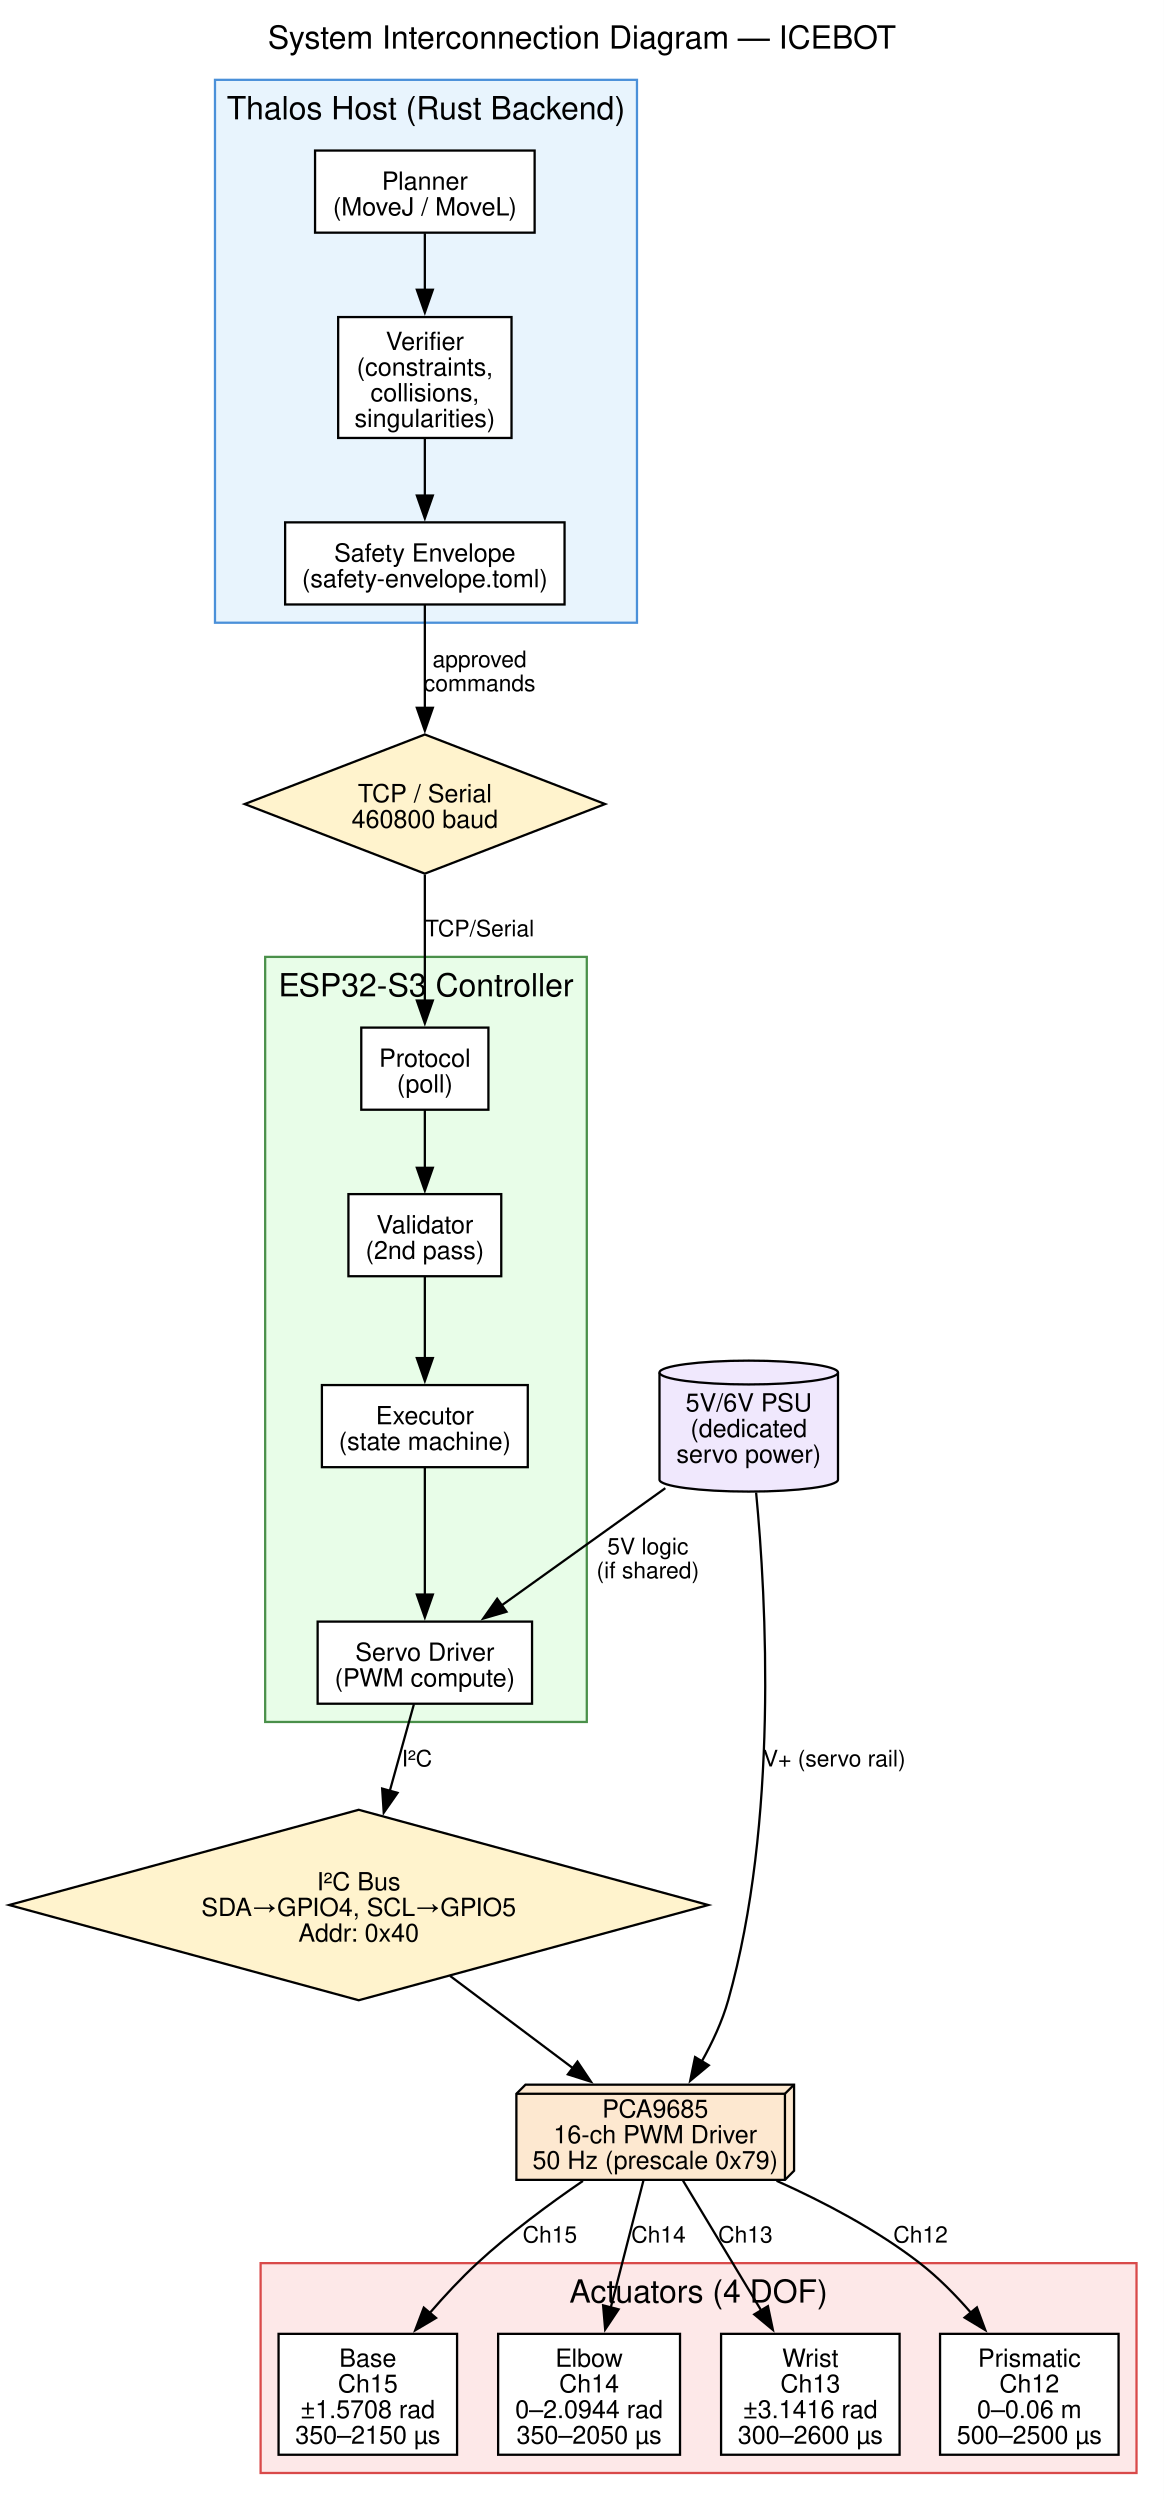
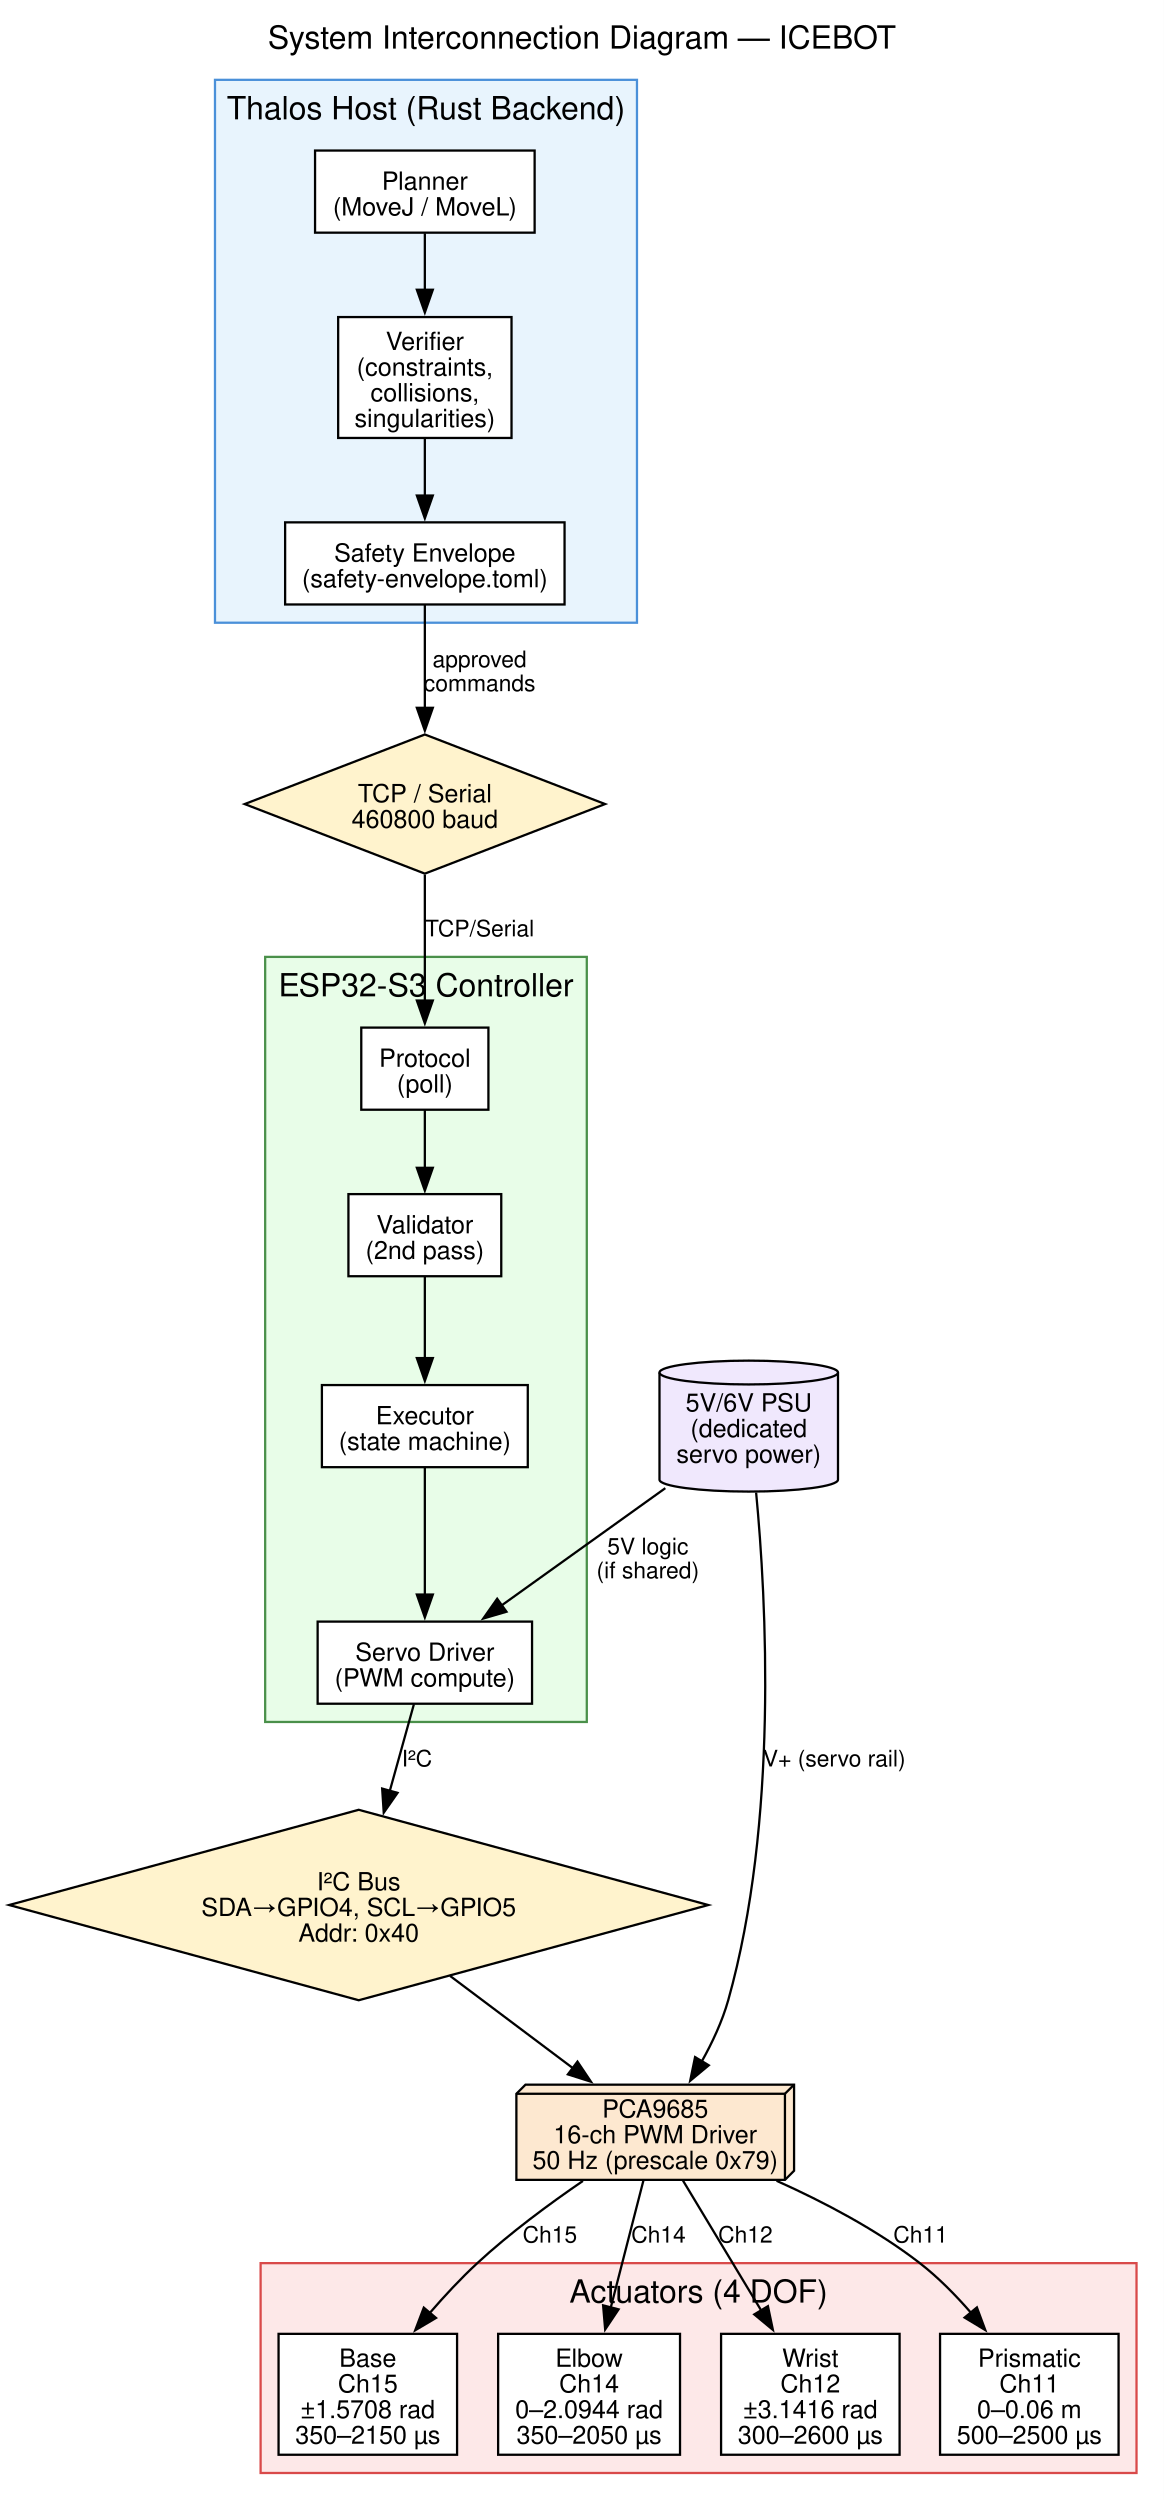
<svg xmlns="http://www.w3.org/2000/svg" width="510pt" height="1096pt" viewBox="0.00 0.00 510.00 1096.00">
  <g id="graph0" class="graph" transform="scale(1 1) rotate(0) translate(4 1092.16)">
    <polygon fill="white" stroke="none" points="-4,4 -4,-1092.16 506.25,-1092.16 506.25,4 -4,4" />
    <text xml:space="preserve" text-anchor="middle" x="251.12" y="-1070.86" font-family="Helvetica,sans-Serif" font-size="14.00">System Interconnection Diagram — ICEBOT</text>
    <g id="clust1" class="cluster">
      <polygon fill="#e8f4fd" stroke="#4a90d9" points="90.25,-819.16 90.25,-1057.16 275.25,-1057.16 275.25,-819.16 90.25,-819.16" />
      <text xml:space="preserve" text-anchor="middle" x="182.75" y="-1039.86" font-family="Helvetica,sans-Serif" font-size="14.00">Thalos Host (Rust Backend)</text>
    </g>
    <g id="clust2" class="cluster">
      <polygon fill="#e8fde8" stroke="#4a904a" points="112.25,-337.25 112.25,-672.66 253.25,-672.66 253.25,-337.25 112.25,-337.25" />
      <text xml:space="preserve" text-anchor="middle" x="182.75" y="-655.36" font-family="Helvetica,sans-Serif" font-size="14.00">ESP32-S3 Controller</text>
    </g>
    <g id="clust3" class="cluster">
      <polygon fill="#fde8e8" stroke="#d94a4a" points="110.25,-8 110.25,-100 494.25,-100 494.25,-8 110.25,-8" />
      <text xml:space="preserve" text-anchor="middle" x="302.25" y="-82.7" font-family="Helvetica,sans-Serif" font-size="14.00">Actuators (4 DOF)</text>
    </g>
    <g id="node1" class="node">
      <polygon fill="#ffffff" stroke="black" points="230.38,-1026.16 134.12,-1026.16 134.12,-990.16 230.38,-990.16 230.38,-1026.16" />
      <text xml:space="preserve" text-anchor="middle" x="182.25" y="-1008.96" font-family="Helvetica,sans-Serif" font-size="11.00">Planner</text>
      <text xml:space="preserve" text-anchor="middle" x="182.25" y="-997.71" font-family="Helvetica,sans-Serif" font-size="11.00">(MoveJ / MoveL)</text>
    </g>
    <g id="node2" class="node">
      <polygon fill="#ffffff" stroke="black" points="220.25,-953.16 144.25,-953.16 144.25,-900.16 220.25,-900.16 220.25,-953.16" />
      <text xml:space="preserve" text-anchor="middle" x="182.25" y="-938.71" font-family="Helvetica,sans-Serif" font-size="11.00">Verifier</text>
      <text xml:space="preserve" text-anchor="middle" x="182.25" y="-927.46" font-family="Helvetica,sans-Serif" font-size="11.00">(constraints,</text>
      <text xml:space="preserve" text-anchor="middle" x="182.25" y="-916.21" font-family="Helvetica,sans-Serif" font-size="11.00">collisions,</text>
      <text xml:space="preserve" text-anchor="middle" x="182.25" y="-904.96" font-family="Helvetica,sans-Serif" font-size="11.00">singularities)</text>
    </g>
    <g id="edge4" class="edge">
      <path fill="none" stroke="black" d="M182.25,-989.91C182.25,-982.54 182.25,-973.64 182.25,-964.89" />
      <polygon fill="black" stroke="black" points="185.75,-965.15 182.25,-955.15 178.75,-965.15 185.75,-965.15" />
    </g>
    <g id="node3" class="node">
      <polygon fill="#ffffff" stroke="black" points="243.5,-863.16 121,-863.16 121,-827.16 243.5,-827.16 243.5,-863.16" />
      <text xml:space="preserve" text-anchor="middle" x="182.25" y="-845.96" font-family="Helvetica,sans-Serif" font-size="11.00">Safety Envelope</text>
      <text xml:space="preserve" text-anchor="middle" x="182.25" y="-834.71" font-family="Helvetica,sans-Serif" font-size="11.00">(safety-envelope.toml)</text>
    </g>
    <g id="edge5" class="edge">
      <path fill="none" stroke="black" d="M182.25,-900.06C182.25,-892.01 182.25,-883.07 182.25,-874.82" />
      <polygon fill="black" stroke="black" points="185.75,-874.93 182.25,-864.93 178.75,-874.93 185.75,-874.93" />
    </g>
    <g id="node4" class="node">
      <polygon fill="#fff3cd" stroke="black" points="182.25,-770.16 103.25,-739.66 182.25,-709.16 261.25,-739.66 182.25,-770.16" />
      <text xml:space="preserve" text-anchor="middle" x="182.25" y="-740.46" font-family="Helvetica,sans-Serif" font-size="11.00">TCP / Serial</text>
      <text xml:space="preserve" text-anchor="middle" x="182.25" y="-729.21" font-family="Helvetica,sans-Serif" font-size="11.00">460800 baud</text>
    </g>
    <g id="edge6" class="edge">
      <path fill="none" stroke="black" d="M182.25,-827.07C182.25,-814.68 182.25,-797.4 182.25,-781.55" />
      <polygon fill="black" stroke="black" points="185.75,-781.85 182.25,-771.85 178.75,-781.85 185.75,-781.85" />
      <text xml:space="preserve" text-anchor="middle" x="206.25" y="-799.66" font-family="Helvetica,sans-Serif" font-size="10.00">approved</text>
      <text xml:space="preserve" text-anchor="middle" x="206.25" y="-789.16" font-family="Helvetica,sans-Serif" font-size="10.00">commands</text>
    </g>
    <g id="node5" class="node">
      <polygon fill="#ffffff" stroke="black" points="210.12,-641.66 154.38,-641.66 154.38,-605.66 210.12,-605.66 210.12,-641.66" />
      <text xml:space="preserve" text-anchor="middle" x="182.25" y="-624.46" font-family="Helvetica,sans-Serif" font-size="11.00">Protocol</text>
      <text xml:space="preserve" text-anchor="middle" x="182.25" y="-613.21" font-family="Helvetica,sans-Serif" font-size="11.00">(poll)</text>
    </g>
    <g id="edge7" class="edge">
      <path fill="none" stroke="black" d="M182.25,-708.7C182.25,-691.61 182.25,-670.29 182.25,-653.4" />
      <polygon fill="black" stroke="black" points="185.75,-653.53 182.25,-643.53 178.75,-653.53 185.75,-653.53" />
      <text xml:space="preserve" text-anchor="middle" x="206.25" y="-681.66" font-family="Helvetica,sans-Serif" font-size="10.00">TCP/Serial</text>
    </g>
    <g id="node6" class="node">
      <polygon fill="#ffffff" stroke="black" points="215.75,-568.66 148.75,-568.66 148.75,-532.66 215.75,-532.66 215.75,-568.66" />
      <text xml:space="preserve" text-anchor="middle" x="182.25" y="-551.46" font-family="Helvetica,sans-Serif" font-size="11.00">Validator</text>
      <text xml:space="preserve" text-anchor="middle" x="182.25" y="-540.21" font-family="Helvetica,sans-Serif" font-size="11.00">(2nd pass)</text>
    </g>
    <g id="edge1" class="edge">
      <path fill="none" stroke="black" d="M182.25,-605.47C182.25,-597.88 182.25,-588.76 182.25,-580.2" />
      <polygon fill="black" stroke="black" points="185.75,-580.2 182.25,-570.2 178.75,-580.2 185.75,-580.2" />
    </g>
    <g id="node7" class="node">
      <polygon fill="#ffffff" stroke="black" points="227.38,-484.95 137.12,-484.95 137.12,-448.95 227.38,-448.95 227.38,-484.95" />
      <text xml:space="preserve" text-anchor="middle" x="182.25" y="-467.75" font-family="Helvetica,sans-Serif" font-size="11.00">Executor</text>
      <text xml:space="preserve" text-anchor="middle" x="182.25" y="-456.5" font-family="Helvetica,sans-Serif" font-size="11.00">(state machine)</text>
    </g>
    <g id="edge2" class="edge">
      <path fill="none" stroke="black" d="M182.25,-532.33C182.25,-521.93 182.25,-508.45 182.25,-496.51" />
      <polygon fill="black" stroke="black" points="185.75,-496.77 182.25,-486.77 178.75,-496.77 185.75,-496.77" />
    </g>
    <g id="node8" class="node">
      <polygon fill="#ffffff" stroke="black" points="229.25,-381.25 135.25,-381.25 135.25,-345.25 229.25,-345.25 229.25,-381.25" />
      <text xml:space="preserve" text-anchor="middle" x="182.25" y="-364.05" font-family="Helvetica,sans-Serif" font-size="11.00">Servo Driver</text>
      <text xml:space="preserve" text-anchor="middle" x="182.25" y="-352.8" font-family="Helvetica,sans-Serif" font-size="11.00">(PWM compute)</text>
    </g>
    <g id="edge3" class="edge">
      <path fill="none" stroke="black" d="M182.25,-448.7C182.25,-433.43 182.25,-410.85 182.25,-392.88" />
      <polygon fill="black" stroke="black" points="185.75,-393.1 182.25,-383.1 178.75,-393.1 185.75,-393.1" />
    </g>
    <g id="node9" class="node">
      <polygon fill="#fff3cd" stroke="black" points="153.25,-298.75 0,-257 153.25,-215.25 306.5,-257 153.25,-298.75" />
      <text xml:space="preserve" text-anchor="middle" x="153.25" y="-263.43" font-family="Helvetica,sans-Serif" font-size="11.00">I²C Bus</text>
      <text xml:space="preserve" text-anchor="middle" x="153.25" y="-252.18" font-family="Helvetica,sans-Serif" font-size="11.00">SDA→GPIO4, SCL→GPIO5</text>
      <text xml:space="preserve" text-anchor="middle" x="153.25" y="-240.93" font-family="Helvetica,sans-Serif" font-size="11.00">Addr: 0x40</text>
    </g>
    <g id="edge8" class="edge">
      <path fill="none" stroke="black" d="M177.46,-345.04C174.54,-334.54 170.65,-320.55 166.84,-306.86" />
      <polygon fill="black" stroke="black" points="170.28,-306.17 164.23,-297.48 163.54,-308.05 170.28,-306.17" />
      <text xml:space="preserve" text-anchor="middle" x="178.79" y="-317.75" font-family="Helvetica,sans-Serif" font-size="10.00">I²C</text>
    </g>
    <g id="node10" class="node">
      <polygon fill="#fde8d0" stroke="black" points="344.12,-178.25 226.38,-178.25 222.38,-174.25 222.38,-136.5 340.12,-136.5 344.12,-140.5 344.12,-178.25" />
      <polyline fill="none" stroke="black" points="340.12,-174.25 222.38,-174.25" />
      <polyline fill="none" stroke="black" points="340.12,-174.25 340.12,-136.5" />
      <polyline fill="none" stroke="black" points="340.12,-174.25 344.12,-178.25" />
      <text xml:space="preserve" text-anchor="middle" x="283.25" y="-163.8" font-family="Helvetica,sans-Serif" font-size="11.00">PCA9685</text>
      <text xml:space="preserve" text-anchor="middle" x="283.25" y="-152.55" font-family="Helvetica,sans-Serif" font-size="11.00">16-ch PWM Driver</text>
      <text xml:space="preserve" text-anchor="middle" x="283.25" y="-141.3" font-family="Helvetica,sans-Serif" font-size="11.00">50 Hz (prescale 0x79)</text>
    </g>
    <g id="edge9" class="edge">
      <path fill="none" stroke="black" d="M193.32,-225.91C210.56,-212.96 230.57,-197.94 247.33,-185.35" />
      <polygon fill="black" stroke="black" points="249.16,-188.35 255.06,-179.55 244.96,-182.75 249.16,-188.35" />
    </g>
    <g id="node11" class="node">
      <polygon fill="#ffffff" stroke="black" points="196.38,-69 118.12,-69 118.12,-16 196.38,-16 196.38,-69" />
      <text xml:space="preserve" text-anchor="middle" x="157.25" y="-54.55" font-family="Helvetica,sans-Serif" font-size="11.00">Base</text>
      <text xml:space="preserve" text-anchor="middle" x="157.25" y="-43.3" font-family="Helvetica,sans-Serif" font-size="11.00">Ch15</text>
      <text xml:space="preserve" text-anchor="middle" x="157.25" y="-32.05" font-family="Helvetica,sans-Serif" font-size="11.00">±1.5708 rad</text>
      <text xml:space="preserve" text-anchor="middle" x="157.25" y="-20.8" font-family="Helvetica,sans-Serif" font-size="11.00">350–2150 µs</text>
    </g>
    <g id="edge10" class="edge">
      <path fill="none" stroke="black" d="M251.55,-136.04C236.83,-125.97 219.48,-113.16 205.25,-100 198.05,-93.34 190.88,-85.64 184.37,-78.11" />
      <polygon fill="black" stroke="black" points="187.15,-75.98 178.03,-70.58 181.79,-80.49 187.15,-75.98" />
      <text xml:space="preserve" text-anchor="middle" x="237.05" y="-109" font-family="Helvetica,sans-Serif" font-size="10.00">Ch15</text>
    </g>
    <g id="node12" class="node">
      <polygon fill="#ffffff" stroke="black" points="294.12,-69 214.38,-69 214.38,-16 294.12,-16 294.12,-69" />
      <text xml:space="preserve" text-anchor="middle" x="254.25" y="-54.55" font-family="Helvetica,sans-Serif" font-size="11.00">Elbow</text>
      <text xml:space="preserve" text-anchor="middle" x="254.25" y="-43.3" font-family="Helvetica,sans-Serif" font-size="11.00">Ch14</text>
      <text xml:space="preserve" text-anchor="middle" x="254.25" y="-32.05" font-family="Helvetica,sans-Serif" font-size="11.00">0–2.0944 rad</text>
      <text xml:space="preserve" text-anchor="middle" x="254.25" y="-20.8" font-family="Helvetica,sans-Serif" font-size="11.00">350–2050 µs</text>
    </g>
    <g id="edge11" class="edge">
      <path fill="none" stroke="black" d="M278.07,-136.2C274.1,-120.76 268.52,-99.04 263.76,-80.51" />
      <polygon fill="black" stroke="black" points="267.18,-79.74 261.3,-70.93 260.4,-81.49 267.18,-79.74" />
      <text xml:space="preserve" text-anchor="middle" x="284.67" y="-109" font-family="Helvetica,sans-Serif" font-size="10.00">Ch14</text>
    </g>
    <g id="node13" class="node">
      <polygon fill="#ffffff" stroke="black" points="390.38,-69 312.12,-69 312.12,-16 390.38,-16 390.38,-69" />
      <text xml:space="preserve" text-anchor="middle" x="351.25" y="-54.55" font-family="Helvetica,sans-Serif" font-size="11.00">Wrist</text>
-       <text xml:space="preserve" text-anchor="middle" x="351.25" y="-43.3" font-family="Helvetica,sans-Serif" font-size="11.00">Ch13</text>
+       <text xml:space="preserve" text-anchor="middle" x="351.25" y="-43.3" font-family="Helvetica,sans-Serif" font-size="11.00">Ch12</text>
      <text xml:space="preserve" text-anchor="middle" x="351.25" y="-32.05" font-family="Helvetica,sans-Serif" font-size="11.00">±3.1416 rad</text>
      <text xml:space="preserve" text-anchor="middle" x="351.25" y="-20.8" font-family="Helvetica,sans-Serif" font-size="11.00">300–2600 µs</text>
    </g>
    <g id="edge12" class="edge">
      <path fill="none" stroke="black" d="M295.41,-136.2C304.93,-120.39 318.41,-98.01 329.74,-79.2" />
      <polygon fill="black" stroke="black" points="332.66,-81.13 334.83,-70.76 326.67,-77.52 332.66,-81.13" />
-       <text xml:space="preserve" text-anchor="middle" x="322.78" y="-109" font-family="Helvetica,sans-Serif" font-size="10.00">Ch13</text>
+       <text xml:space="preserve" text-anchor="middle" x="322.78" y="-109" font-family="Helvetica,sans-Serif" font-size="10.00">Ch12</text>
    </g>
    <g id="node14" class="node">
      <polygon fill="#ffffff" stroke="black" points="486.38,-69 408.12,-69 408.12,-16 486.38,-16 486.38,-69" />
      <text xml:space="preserve" text-anchor="middle" x="447.25" y="-54.55" font-family="Helvetica,sans-Serif" font-size="11.00">Prismatic</text>
-       <text xml:space="preserve" text-anchor="middle" x="447.25" y="-43.3" font-family="Helvetica,sans-Serif" font-size="11.00">Ch12</text>
+       <text xml:space="preserve" text-anchor="middle" x="447.25" y="-43.3" font-family="Helvetica,sans-Serif" font-size="11.00">Ch11</text>
      <text xml:space="preserve" text-anchor="middle" x="447.25" y="-32.05" font-family="Helvetica,sans-Serif" font-size="11.00">0–0.06 m</text>
      <text xml:space="preserve" text-anchor="middle" x="447.25" y="-20.8" font-family="Helvetica,sans-Serif" font-size="11.00">500–2500 µs</text>
    </g>
    <g id="edge13" class="edge">
      <path fill="none" stroke="black" d="M336.44,-136.1C357.16,-126.82 380.4,-114.61 399.25,-100 407.31,-93.75 414.97,-85.97 421.72,-78.19" />
      <polygon fill="black" stroke="black" points="424.27,-80.59 427.95,-70.66 418.88,-76.13 424.27,-80.59" />
-       <text xml:space="preserve" text-anchor="middle" x="399.56" y="-109" font-family="Helvetica,sans-Serif" font-size="10.00">Ch12</text>
+       <text xml:space="preserve" text-anchor="middle" x="399.56" y="-109" font-family="Helvetica,sans-Serif" font-size="10.00">Ch11</text>
    </g>
    <g id="node15" class="node">
      <path fill="#f0e8fd" stroke="black" d="M363.38,-490.44C363.38,-493.32 345.84,-495.66 324.25,-495.66 302.66,-495.66 285.12,-493.32 285.12,-490.44 285.12,-490.44 285.12,-443.47 285.12,-443.47 285.12,-440.59 302.66,-438.25 324.25,-438.25 345.84,-438.25 363.38,-440.59 363.38,-443.47 363.38,-443.47 363.38,-490.44 363.38,-490.44" />
      <path fill="none" stroke="black" d="M363.38,-490.44C363.38,-487.56 345.84,-485.22 324.25,-485.22 302.66,-485.22 285.12,-487.56 285.12,-490.44" />
      <text xml:space="preserve" text-anchor="middle" x="324.25" y="-473.38" font-family="Helvetica,sans-Serif" font-size="11.00">5V/6V PSU</text>
      <text xml:space="preserve" text-anchor="middle" x="324.25" y="-462.13" font-family="Helvetica,sans-Serif" font-size="11.00">(dedicated</text>
      <text xml:space="preserve" text-anchor="middle" x="324.25" y="-450.88" font-family="Helvetica,sans-Serif" font-size="11.00">servo power)</text>
    </g>
    <g id="edge15" class="edge">
      <path fill="none" stroke="black" d="M287.68,-439.76C265.49,-423.87 237.38,-403.74 215.77,-388.25" />
      <polygon fill="black" stroke="black" points="218.04,-385.58 207.87,-382.6 213.96,-391.27 218.04,-385.58" />
      <text xml:space="preserve" text-anchor="middle" x="280.01" y="-410.75" font-family="Helvetica,sans-Serif" font-size="10.00">5V logic</text>
      <text xml:space="preserve" text-anchor="middle" x="280.01" y="-400.25" font-family="Helvetica,sans-Serif" font-size="10.00">(if shared)</text>
    </g>
    <g id="edge14" class="edge">
      <path fill="none" stroke="black" d="M327.48,-437.84C331.97,-390.76 337.24,-293.44 315.25,-215.25 312.65,-206.02 308.28,-196.68 303.59,-188.31" />
      <polygon fill="black" stroke="black" points="306.72,-186.73 298.58,-179.95 300.71,-190.33 306.72,-186.73" />
      <text xml:space="preserve" text-anchor="middle" x="361.72" y="-317.75" font-family="Helvetica,sans-Serif" font-size="10.00">V+ (servo rail)</text>
    </g>
  </g>
</svg>
